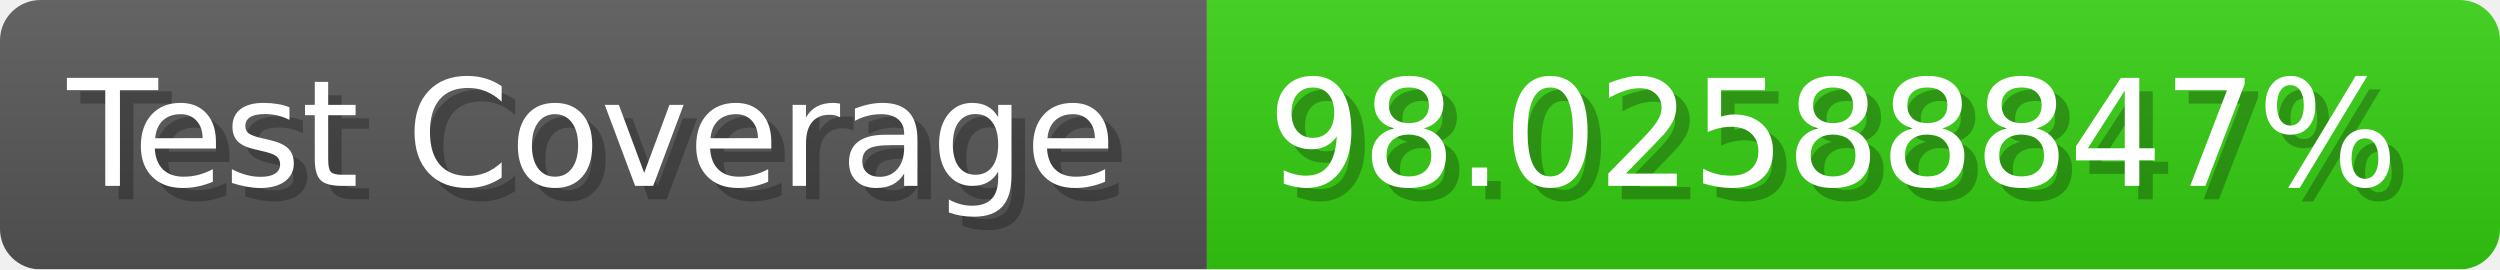
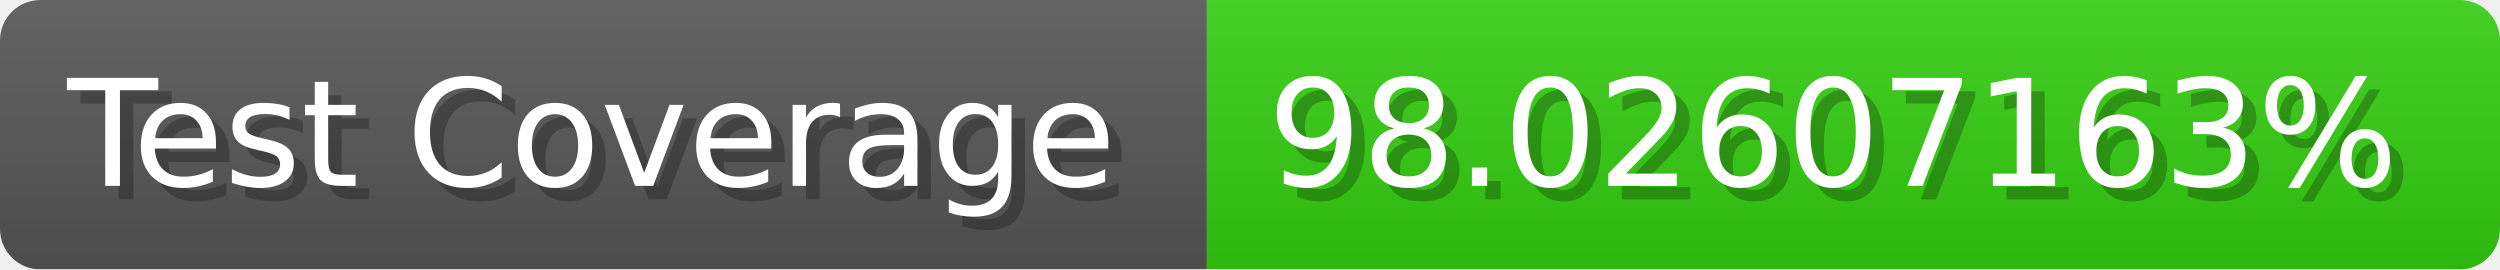
- <svg xmlns="http://www.w3.org/2000/svg" width="185.6" height="20" viewBox="0 0 1856 200" role="img" aria-label="Test Coverage: 98.02588847%">
+ <svg xmlns="http://www.w3.org/2000/svg" width="185.6" height="20" viewBox="0 0 1856 200" role="img" aria-label="Test Coverage: 98.02607163%">
  <linearGradient id="a" x2="0" y2="100%">
    <stop offset="0" stop-opacity=".1" stop-color="#EEE" />
    <stop offset="1" stop-opacity=".1" />
  </linearGradient>
  <mask id="m">
    <rect width="1856" height="200" rx="30" fill="#FFF" />
  </mask>
  <g mask="url(#m)">
    <rect width="896" height="200" fill="#555" />
    <rect width="960" height="200" fill="#3C1" x="896" />
    <rect width="1856" height="200" fill="url(#a)" />
  </g>
  <g aria-hidden="true" fill="#fff" text-anchor="start" font-family="Verdana,DejaVu Sans,sans-serif" font-size="110">
    <text x="60" y="148" textLength="796" fill="#000" opacity="0.25">Test Coverage</text>
    <text x="50" y="138" textLength="796">Test Coverage</text>
-     <text x="951" y="148" textLength="860" fill="#000" opacity="0.25">98.02588847%</text>
-     <text x="941" y="138" textLength="860">98.02588847%</text>
+     <text x="951" y="148" textLength="860" fill="#000" opacity="0.25">98.02607163%</text>
+     <text x="941" y="138" textLength="860">98.02607163%</text>
  </g>
</svg>
